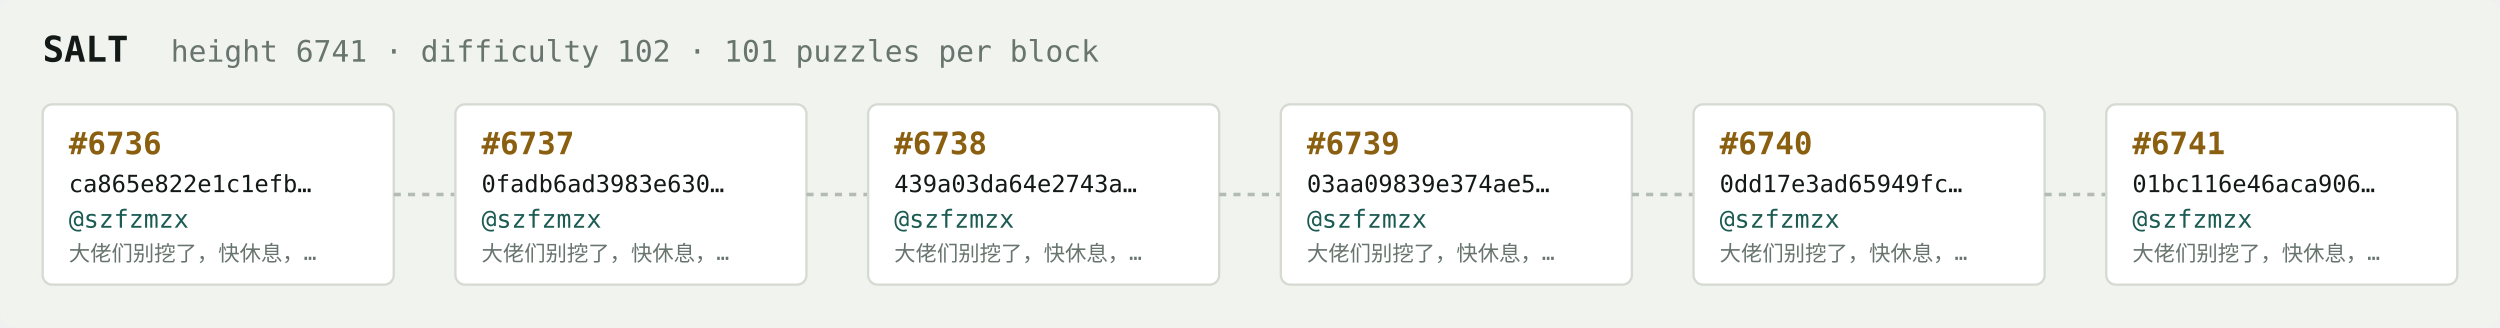
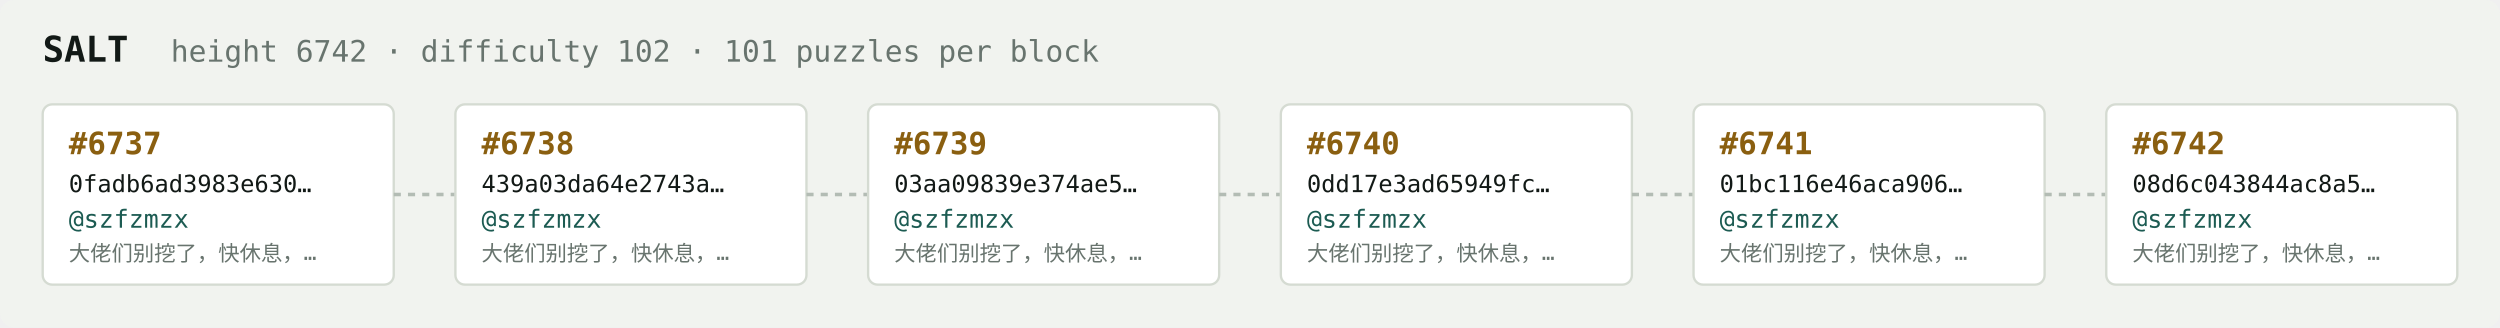
<svg xmlns="http://www.w3.org/2000/svg" width="1054" height="138" viewBox="0 0 1054 138" font-family="ui-monospace,SFMono-Regular,Menlo,monospace">
  <rect fill="#f1f3ef" width="1054" height="138" rx="6" />
  <text x="18" y="26" fill="#121916" font-size="15" font-weight="700">SALT</text>
-   <text x="72" y="26" fill="#68746e" font-size="12.5">height 6741 · difficulty 102 · 101 puzzles per block</text>
+   <text x="72" y="26" fill="#68746e" font-size="12.5">height 6742 · difficulty 102 · 101 puzzles per block</text>
  <rect x="18" y="44" width="148" height="76" rx="4" fill="#ffffff" stroke="#d5dbd2" stroke-width="1" />
-   <text x="29" y="65" fill="#8a5f10" font-size="13" font-weight="700">#6736</text>
-   <text x="29" y="81" fill="#121916" font-size="10">ca865e822e1c1efb…</text>
+   <text x="29" y="65" fill="#8a5f10" font-size="13" font-weight="700">#6737</text>
+   <text x="29" y="81" fill="#121916" font-size="10">0fadb6ad3983e630…</text>
  <text x="29" y="96" fill="#1c5b52" font-size="10.5">@szfzmzx</text>
  <text x="29" y="110" fill="#68746e" font-size="9">大佬们别挖了，快休息，…</text>
  <line x1="166" y1="82.0" x2="192" y2="82.0" stroke="#b3bcb4" stroke-width="1.5" stroke-dasharray="3 3" />
  <rect x="192" y="44" width="148" height="76" rx="4" fill="#ffffff" stroke="#d5dbd2" stroke-width="1" />
-   <text x="203" y="65" fill="#8a5f10" font-size="13" font-weight="700">#6737</text>
-   <text x="203" y="81" fill="#121916" font-size="10">0fadb6ad3983e630…</text>
+   <text x="203" y="65" fill="#8a5f10" font-size="13" font-weight="700">#6738</text>
+   <text x="203" y="81" fill="#121916" font-size="10">439a03da64e2743a…</text>
  <text x="203" y="96" fill="#1c5b52" font-size="10.5">@szfzmzx</text>
  <text x="203" y="110" fill="#68746e" font-size="9">大佬们别挖了，快休息，…</text>
  <line x1="340" y1="82.0" x2="366" y2="82.0" stroke="#b3bcb4" stroke-width="1.5" stroke-dasharray="3 3" />
  <rect x="366" y="44" width="148" height="76" rx="4" fill="#ffffff" stroke="#d5dbd2" stroke-width="1" />
-   <text x="377" y="65" fill="#8a5f10" font-size="13" font-weight="700">#6738</text>
-   <text x="377" y="81" fill="#121916" font-size="10">439a03da64e2743a…</text>
+   <text x="377" y="65" fill="#8a5f10" font-size="13" font-weight="700">#6739</text>
+   <text x="377" y="81" fill="#121916" font-size="10">03aa09839e374ae5…</text>
  <text x="377" y="96" fill="#1c5b52" font-size="10.5">@szfzmzx</text>
  <text x="377" y="110" fill="#68746e" font-size="9">大佬们别挖了，快休息，…</text>
  <line x1="514" y1="82.0" x2="540" y2="82.0" stroke="#b3bcb4" stroke-width="1.5" stroke-dasharray="3 3" />
  <rect x="540" y="44" width="148" height="76" rx="4" fill="#ffffff" stroke="#d5dbd2" stroke-width="1" />
-   <text x="551" y="65" fill="#8a5f10" font-size="13" font-weight="700">#6739</text>
-   <text x="551" y="81" fill="#121916" font-size="10">03aa09839e374ae5…</text>
+   <text x="551" y="65" fill="#8a5f10" font-size="13" font-weight="700">#6740</text>
+   <text x="551" y="81" fill="#121916" font-size="10">0dd17e3ad65949fc…</text>
  <text x="551" y="96" fill="#1c5b52" font-size="10.5">@szfzmzx</text>
  <text x="551" y="110" fill="#68746e" font-size="9">大佬们别挖了，快休息，…</text>
  <line x1="688" y1="82.0" x2="714" y2="82.0" stroke="#b3bcb4" stroke-width="1.5" stroke-dasharray="3 3" />
  <rect x="714" y="44" width="148" height="76" rx="4" fill="#ffffff" stroke="#d5dbd2" stroke-width="1" />
-   <text x="725" y="65" fill="#8a5f10" font-size="13" font-weight="700">#6740</text>
-   <text x="725" y="81" fill="#121916" font-size="10">0dd17e3ad65949fc…</text>
+   <text x="725" y="65" fill="#8a5f10" font-size="13" font-weight="700">#6741</text>
+   <text x="725" y="81" fill="#121916" font-size="10">01bc116e46aca906…</text>
  <text x="725" y="96" fill="#1c5b52" font-size="10.5">@szfzmzx</text>
  <text x="725" y="110" fill="#68746e" font-size="9">大佬们别挖了，快休息，…</text>
  <line x1="862" y1="82.0" x2="888" y2="82.0" stroke="#b3bcb4" stroke-width="1.5" stroke-dasharray="3 3" />
  <rect x="888" y="44" width="148" height="76" rx="4" fill="#ffffff" stroke="#d5dbd2" stroke-width="1" />
-   <text x="899" y="65" fill="#8a5f10" font-size="13" font-weight="700">#6741</text>
-   <text x="899" y="81" fill="#121916" font-size="10">01bc116e46aca906…</text>
+   <text x="899" y="65" fill="#8a5f10" font-size="13" font-weight="700">#6742</text>
+   <text x="899" y="81" fill="#121916" font-size="10">08d6c043844ac8a5…</text>
  <text x="899" y="96" fill="#1c5b52" font-size="10.5">@szfzmzx</text>
  <text x="899" y="110" fill="#68746e" font-size="9">大佬们别挖了，快休息，…</text>
</svg>
